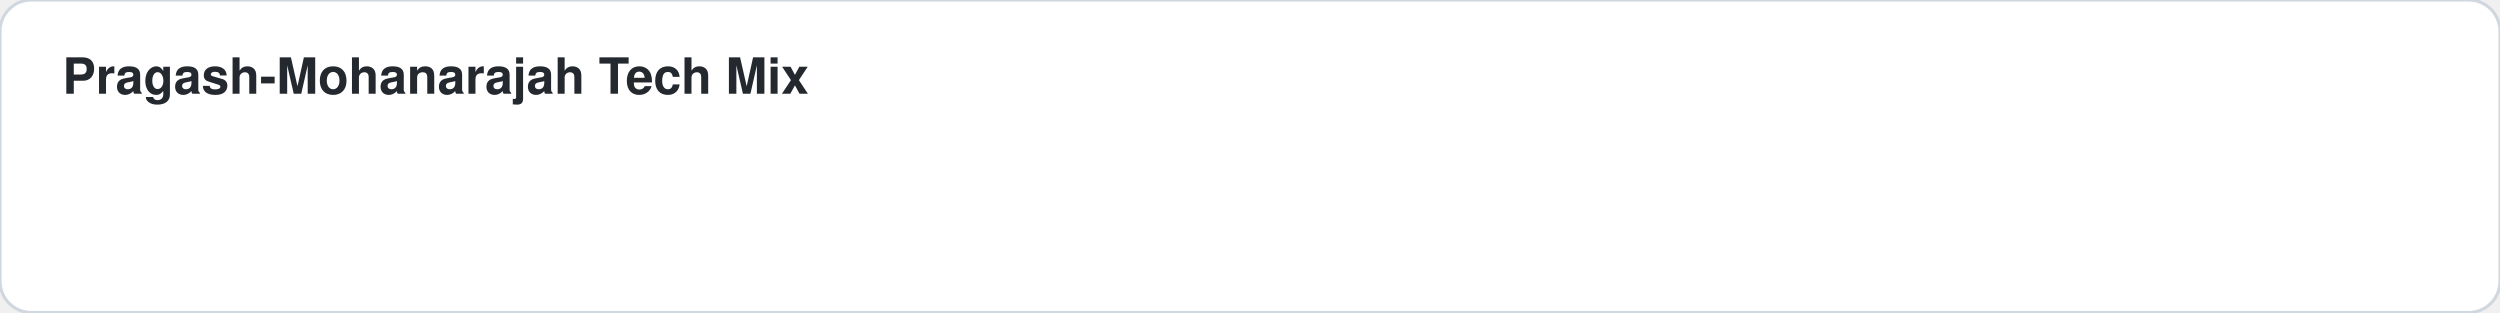
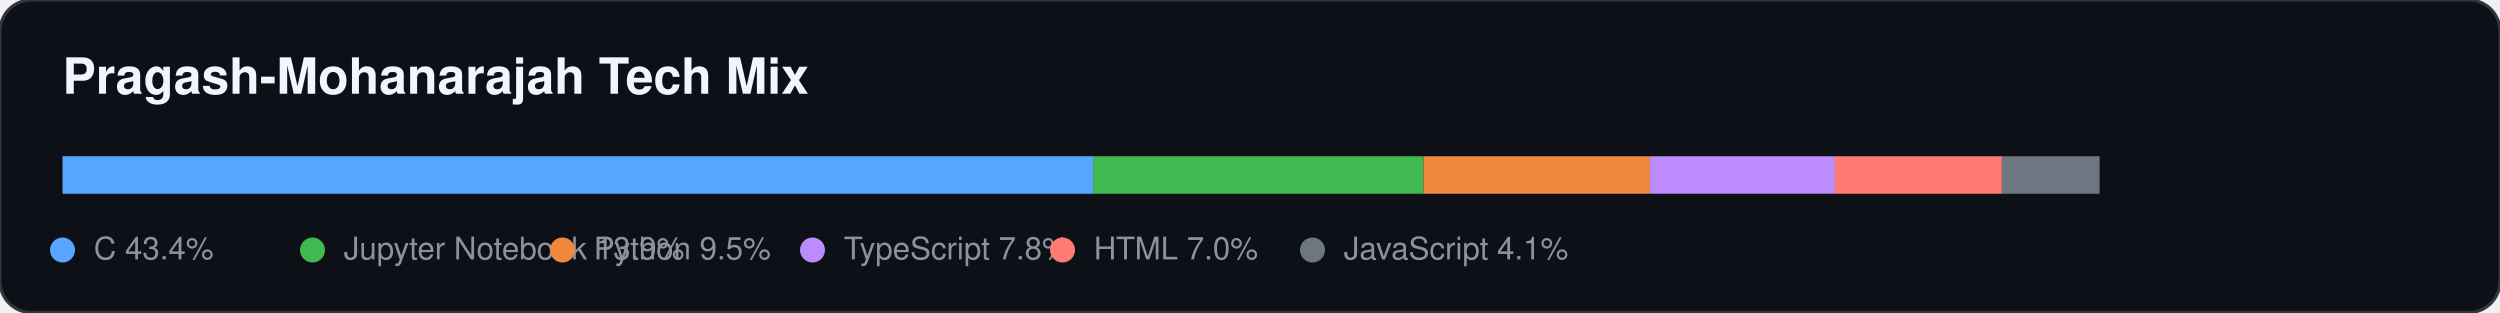
<svg xmlns="http://www.w3.org/2000/svg" width="800" height="100">
-   <style>
-     .card-bg { fill: #ffffff; stroke: #d0d7de; }
-     .text-main { fill: #24292f; font-family: -apple-system,BlinkMacSystemFont,"Segoe UI",Helvetica,Arial,sans-serif; }
-     .text-sub { fill: #57606a; font-family: -apple-system,BlinkMacSystemFont,"Segoe UI",Helvetica,Arial,sans-serif; }
-     .accent { fill: #0969da; }
-     .accent-stroke { stroke: #0969da; }
-     .grid-line { stroke: #d0d7de; }
-     @media (prefers-color-scheme: dark) {
-       .card-bg { fill: #0d1117; stroke: #30363d; }
-       .text-main { fill: #f0f6fc; }
-       .text-sub { fill: #8b949e; }
-       .accent { fill: #58a6ff; }
-       .accent-stroke { stroke: #58a6ff; }
-       .grid-line { stroke: #30363d; }
-     }
-   </style>
-   <rect width="100%" height="100%" class="card-bg" rx="10" />
-   <text x="20" y="30" class="text-main" font-size="16" font-weight="bold">Pragash-Mohanarajah Tech Mix</text>
+   <rect width="100%" height="100%" fill="#0d1117" stroke="#30363d" rx="10" />
+   <text x="20" y="30" fill="#f0f6fc" font-family="-apple-system,BlinkMacSystemFont,Segoe UI,Helvetica,Arial,sans-serif" font-size="16" font-weight="bold">Pragash-Mohanarajah Tech Mix</text>
+   <rect x="20" y="50" width="329.767" height="12" fill="#58a6ff" />
+   <rect x="349.767" y="50" width="105.721" height="12" fill="#3fb950" />
+   <rect x="455.488" y="50" width="72.491" height="12" fill="#f0883e" />
+   <rect x="527.98" y="50" width="59.201" height="12" fill="#bc8cff" />
+   <rect x="587.181" y="50" width="53.421" height="12" fill="#ff7b72" />
+   <rect x="640.602" y="50" width="31.273" height="12" fill="#6e7681" />
+   <circle cx="20" cy="80" r="4" fill="#58a6ff" />
+   <text x="30" y="83" fill="#8b949e" font-family="-apple-system,BlinkMacSystemFont,Segoe UI,Helvetica,Arial,sans-serif" font-size="10">C 43.4%</text>
+   <circle cx="100" cy="80" r="4" fill="#3fb950" />
+   <text x="110" y="83" fill="#8b949e" font-family="-apple-system,BlinkMacSystemFont,Segoe UI,Helvetica,Arial,sans-serif" font-size="10">Jupyter Notebook 13.9%</text>
+   <circle cx="180" cy="80" r="4" fill="#f0883e" />
+   <text x="190" y="83" fill="#8b949e" font-family="-apple-system,BlinkMacSystemFont,Segoe UI,Helvetica,Arial,sans-serif" font-size="10">Python 9.5%</text>
+   <circle cx="260" cy="80" r="4" fill="#bc8cff" />
+   <text x="270" y="83" fill="#8b949e" font-family="-apple-system,BlinkMacSystemFont,Segoe UI,Helvetica,Arial,sans-serif" font-size="10">TypeScript 7.8%</text>
+   <circle cx="340" cy="80" r="4" fill="#ff7b72" />
+   <text x="350" y="83" fill="#8b949e" font-family="-apple-system,BlinkMacSystemFont,Segoe UI,Helvetica,Arial,sans-serif" font-size="10">HTML 7.0%</text>
+   <circle cx="420" cy="80" r="4" fill="#6e7681" />
+   <text x="430" y="83" fill="#8b949e" font-family="-apple-system,BlinkMacSystemFont,Segoe UI,Helvetica,Arial,sans-serif" font-size="10">JavaScript 4.1%</text>
</svg>
